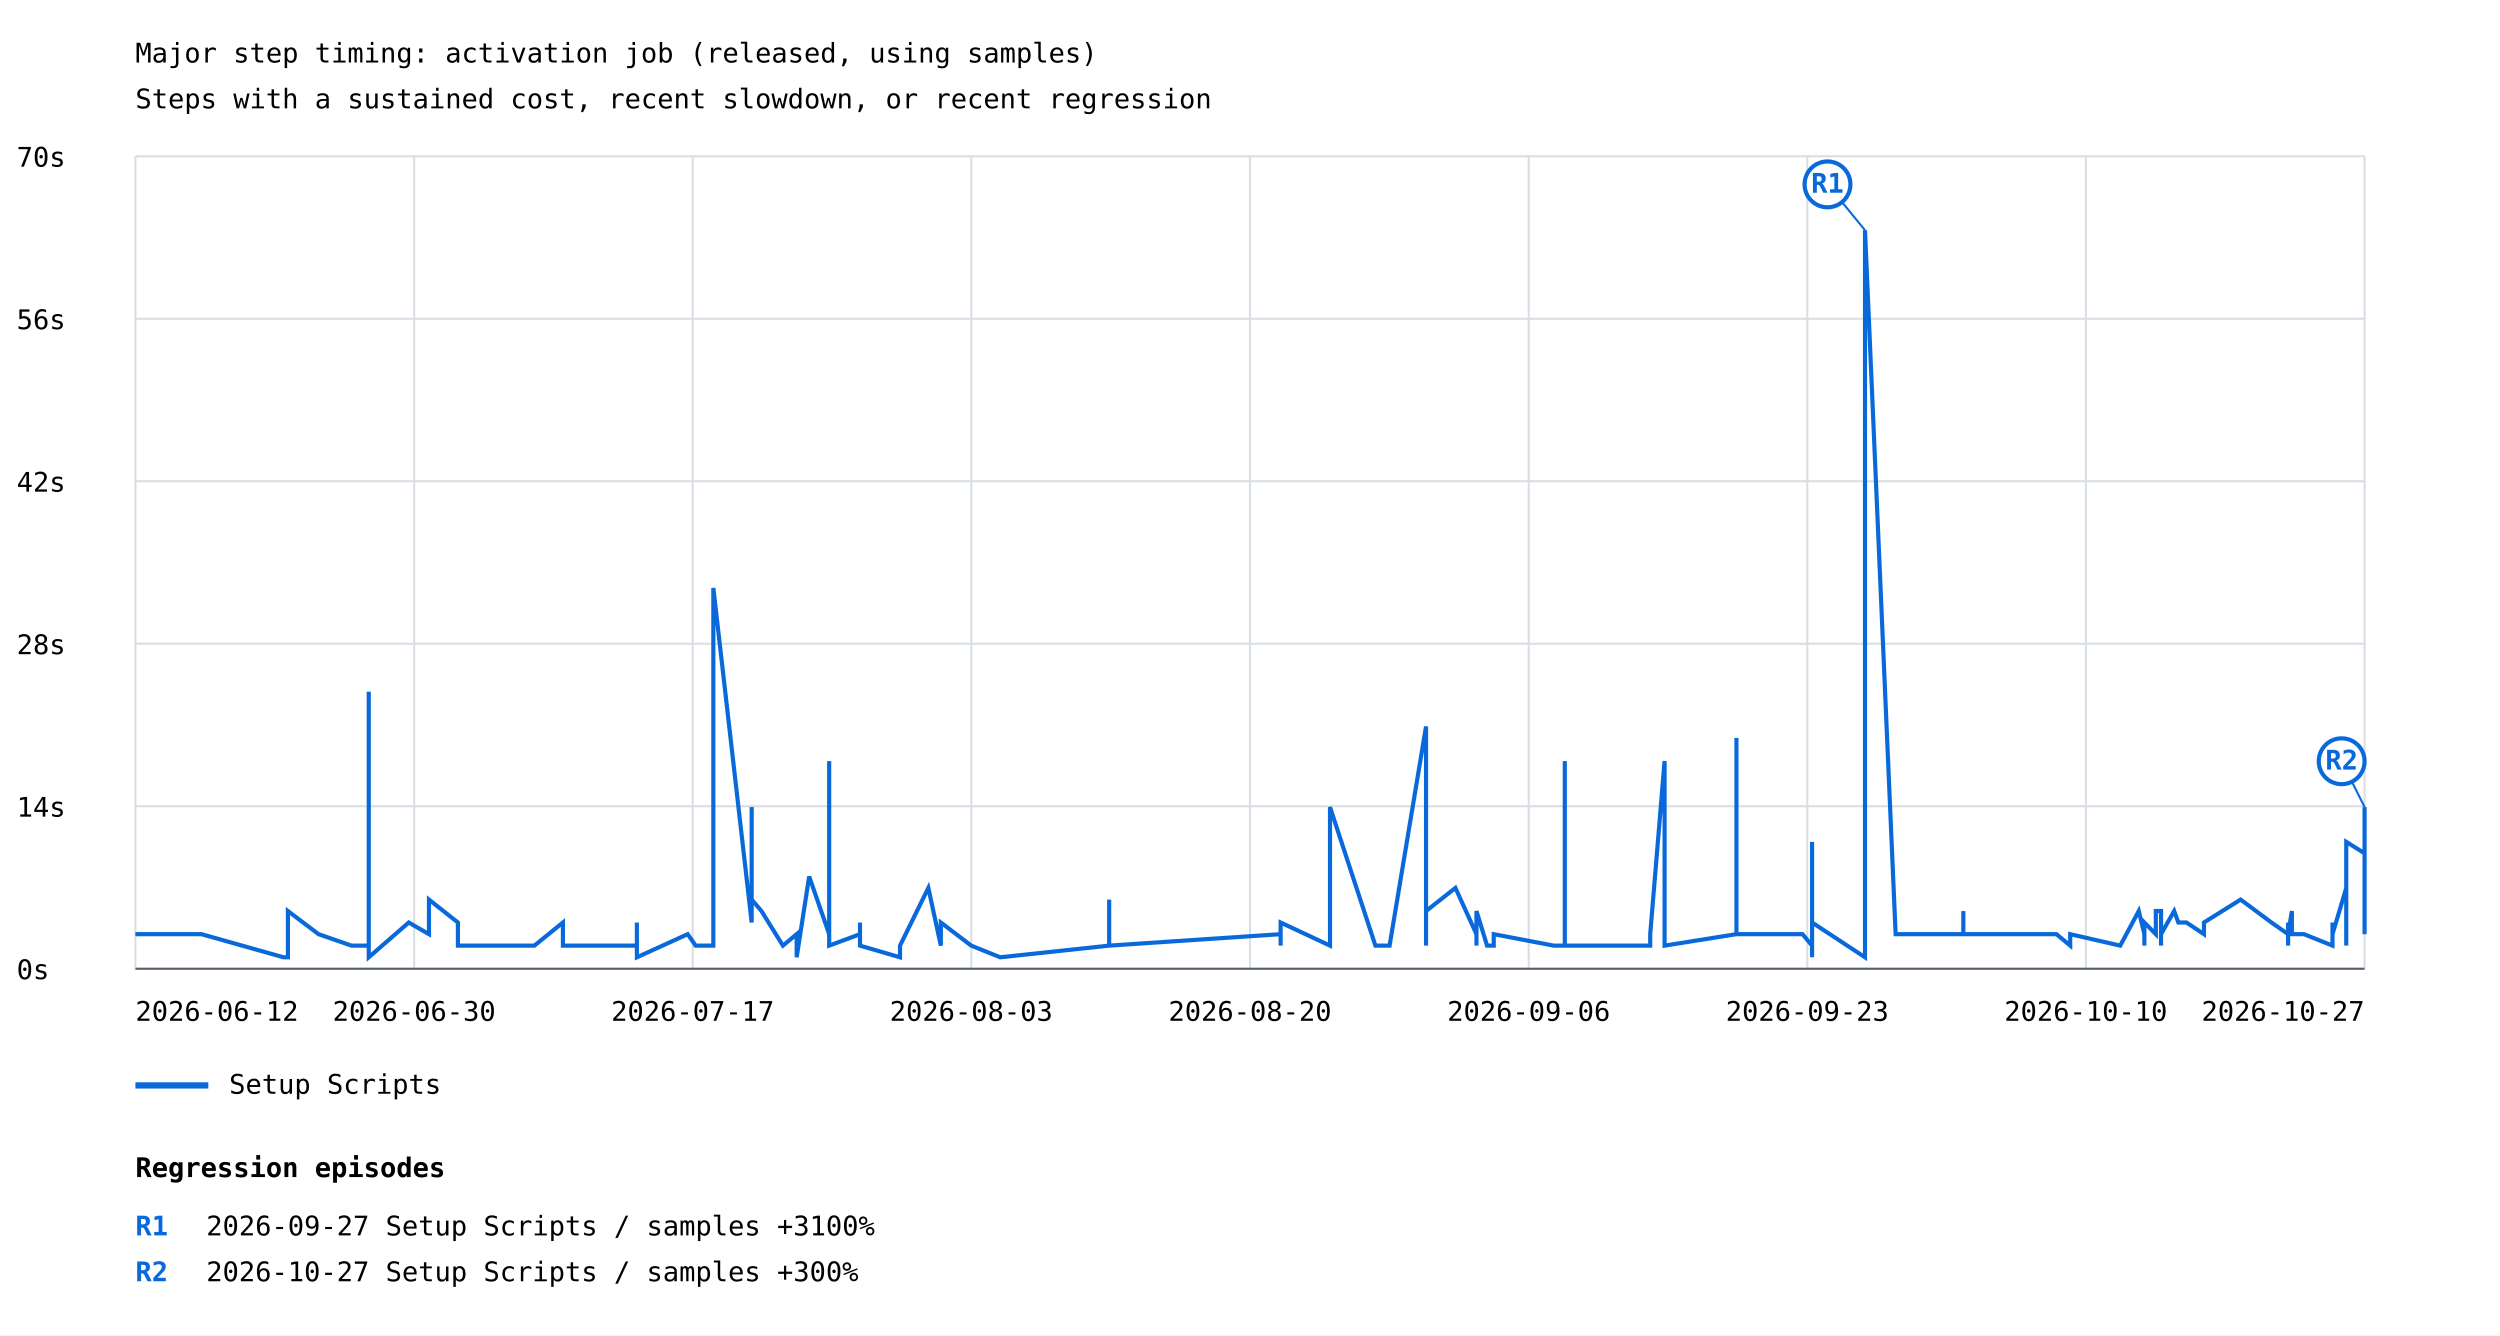
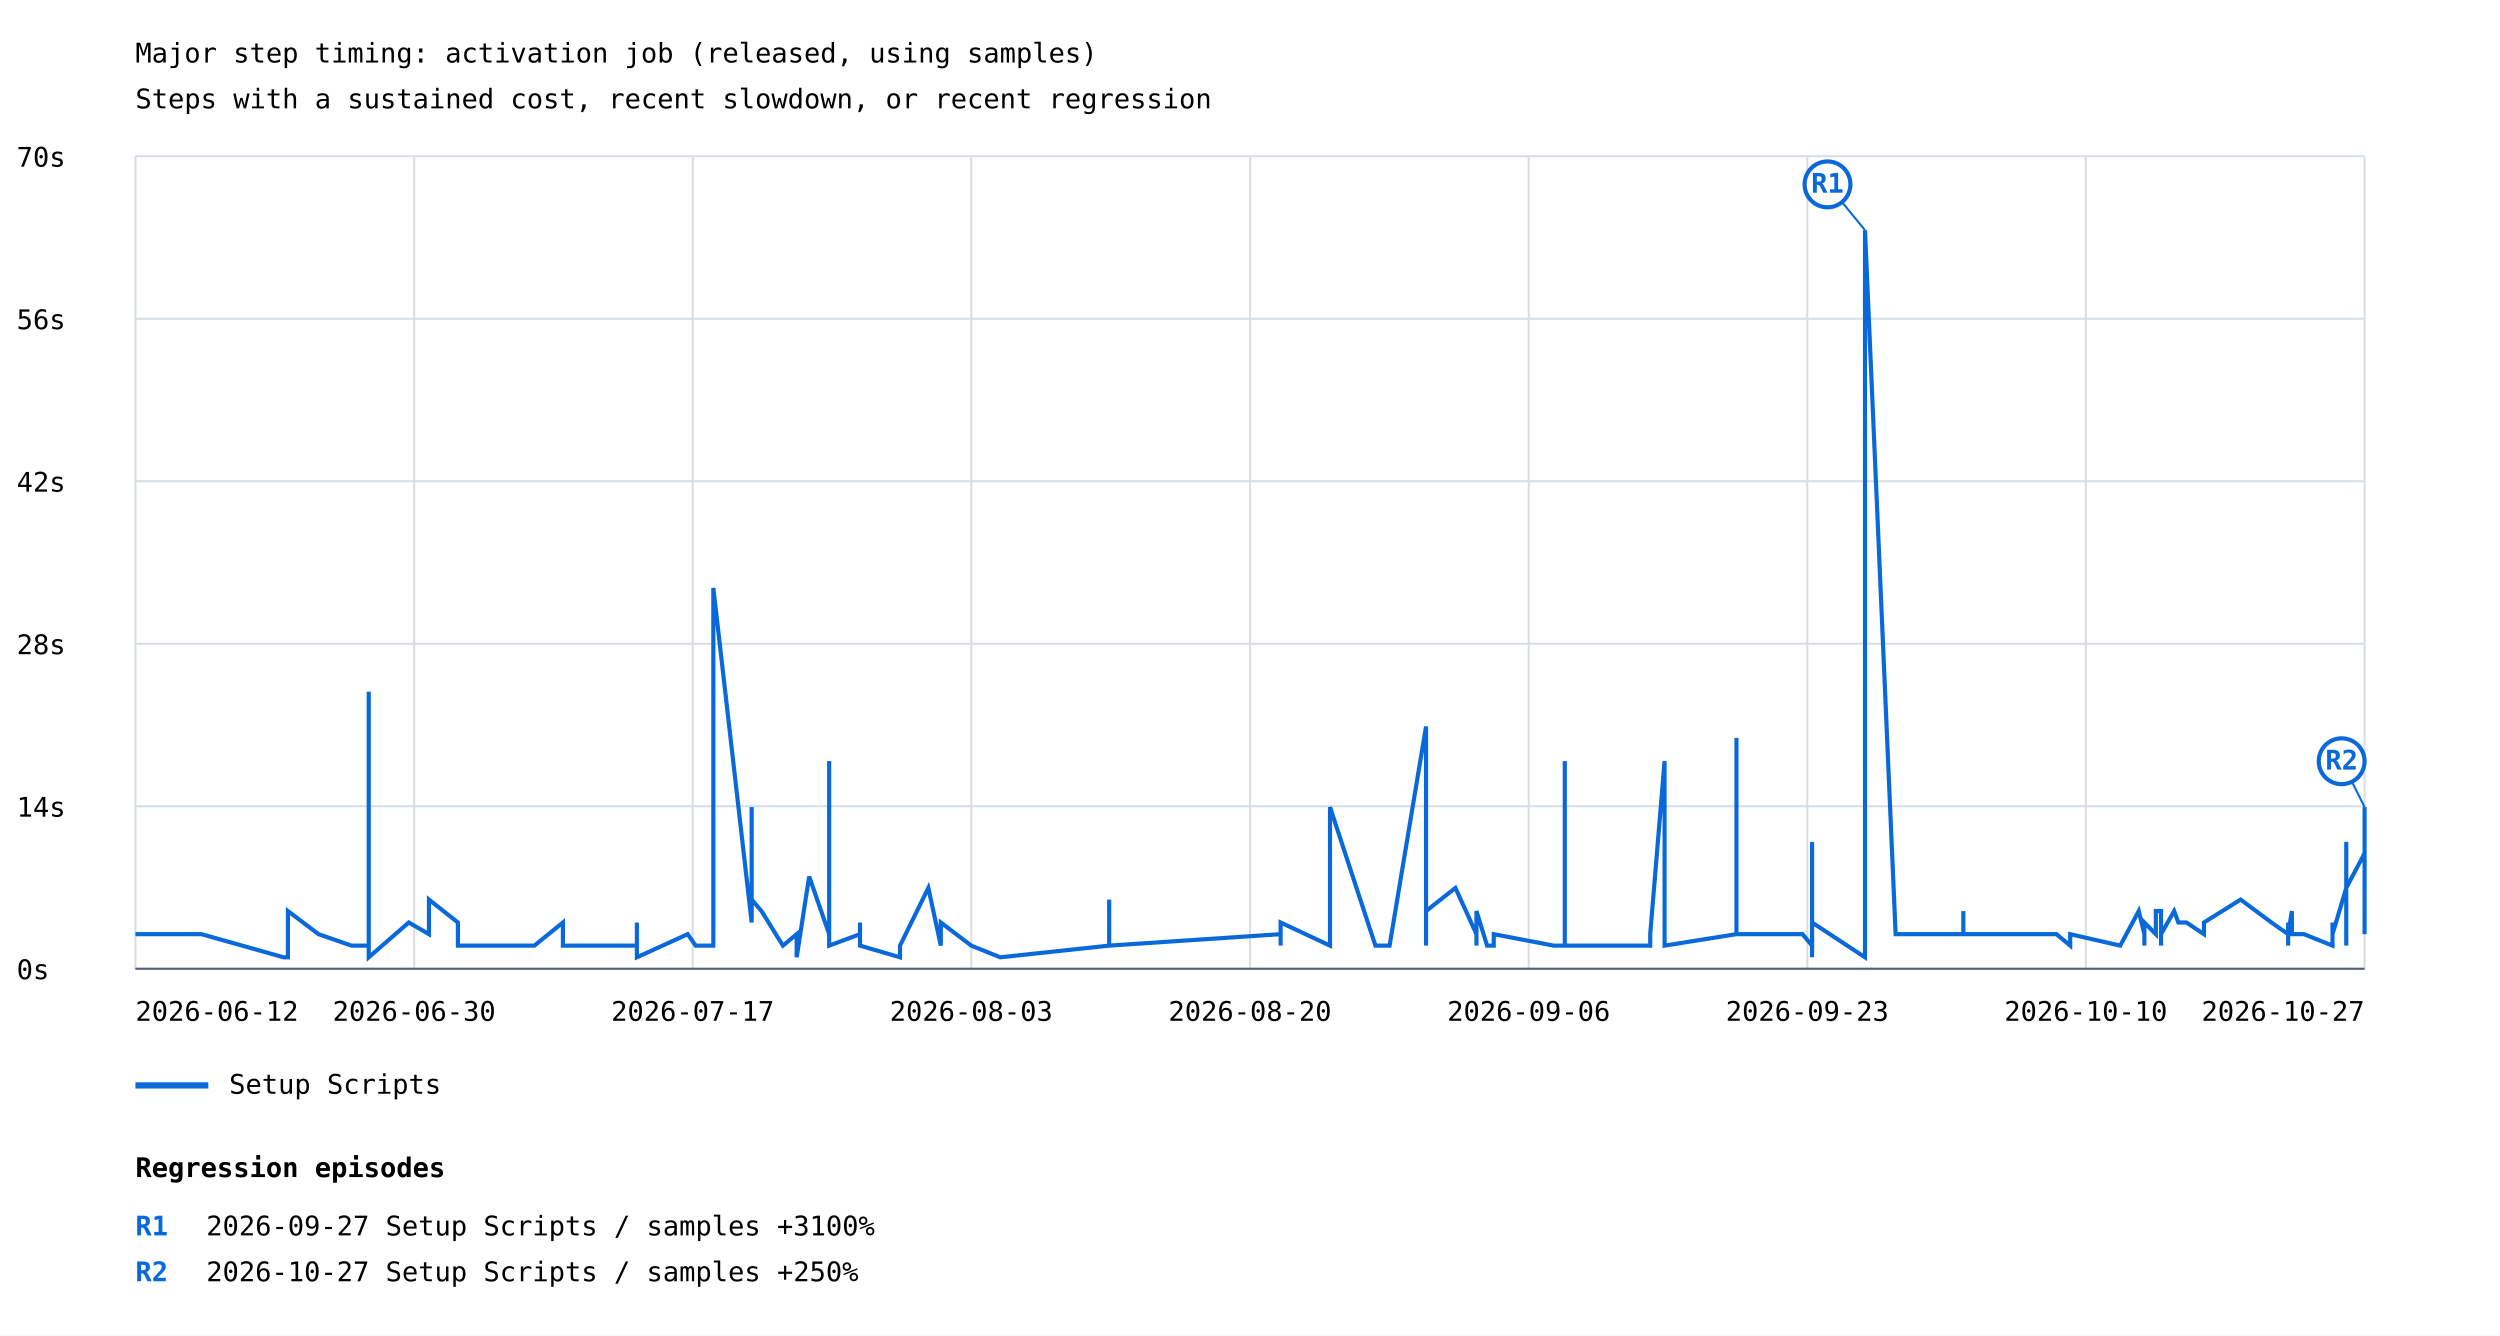
<svg xmlns="http://www.w3.org/2000/svg" width="1200" height="641" viewBox="0 0 1200 641">
  <rect width="100%" height="100%" fill="white" />
  <style>text{font-family:ui-monospace,monospace;font-size:13px}.axis{stroke:#57606a;stroke-width:1}.grid{stroke:#d8dee4;stroke-width:1}</style>
  <text x="65" y="30" font-size="20">Major step timing: activation job (released, using samples)</text>
  <text x="65" y="52">Steps with a sustained cost, recent slowdown, or recent regression</text>
  <line class="grid" x1="65" y1="465.0" x2="1135" y2="465.0" />
  <text x="8" y="470.0">0s</text>
  <line class="grid" x1="65" y1="387.0" x2="1135" y2="387.0" />
  <text x="8" y="392.0">14s</text>
  <line class="grid" x1="65" y1="309.0" x2="1135" y2="309.0" />
  <text x="8" y="314.0">28s</text>
  <line class="grid" x1="65" y1="231.0" x2="1135" y2="231.0" />
  <text x="8" y="236.0">42s</text>
  <line class="grid" x1="65" y1="153.0" x2="1135" y2="153.0" />
  <text x="8" y="158.0">56s</text>
  <line class="grid" x1="65" y1="75.0" x2="1135" y2="75.0" />
  <text x="8" y="80.0">70s</text>
  <line class="grid" x1="65.0" y1="75" x2="65.0" y2="465" />
  <line class="grid" x1="198.8" y1="75" x2="198.8" y2="465" />
  <line class="grid" x1="332.5" y1="75" x2="332.5" y2="465" />
  <line class="grid" x1="466.2" y1="75" x2="466.2" y2="465" />
  <line class="grid" x1="600.0" y1="75" x2="600.0" y2="465" />
  <line class="grid" x1="733.8" y1="75" x2="733.8" y2="465" />
  <line class="grid" x1="867.5" y1="75" x2="867.5" y2="465" />
  <line class="grid" x1="1001.2" y1="75" x2="1001.2" y2="465" />
  <line class="grid" x1="1135.0" y1="75" x2="1135.0" y2="465" />
-   <polyline points="65.0,448.4 96.7,448.4 136.1,459.5 138.2,459.5 138.2,453.9 138.2,453.9 138.2,448.4 138.2,453.9 138.2,453.9 138.2,437.3 152.9,448.4 168.7,453.9 175.4,453.9 177.0,453.9 177.0,448.4 177.0,453.9 177.0,431.8 177.0,453.9 177.0,442.8 177.0,453.9 177.0,453.9 177.0,459.5 177.0,453.9 177.0,448.4 177.0,448.4 177.0,459.5 177.0,453.9 177.0,453.9 177.0,332.0 177.0,420.7 177.0,453.9 177.0,453.9 177.0,453.9 177.0,459.5 196.2,442.8 205.9,448.4 205.9,431.8 219.8,442.8 219.8,453.9 219.8,448.4 219.8,453.9 256.5,453.9 270.2,442.8 270.2,453.9 270.2,453.9 287.5,453.9 287.5,453.9 305.7,453.9 305.7,442.8 305.7,459.5 330.1,448.4 333.9,453.9 333.9,453.9 342.4,453.9 342.4,282.2 360.8,442.8 360.8,387.4 360.8,431.8 365.5,437.3 375.8,453.9 375.8,453.9 382.4,448.4 382.4,453.9 382.4,453.9 382.4,448.4 382.4,459.5 388.4,420.7 398.0,448.4 398.0,426.2 398.0,365.3 398.0,453.9 412.8,448.4 412.8,453.9 412.8,453.9 412.8,448.4 412.8,453.9 412.8,453.9 412.8,442.8 412.8,453.9 432.0,459.5 432.0,453.9 445.6,426.2 451.6,453.9 451.6,453.9 451.6,442.8 466.2,453.9 466.2,453.9 480.1,459.5 532.4,453.9 532.4,453.9 532.4,431.8 532.4,448.4 532.4,453.9 532.4,448.4 532.4,453.9 532.4,453.9 614.7,448.4 614.7,453.9 614.7,442.8 638.4,453.9 638.4,387.4 660.2,453.9 667.0,453.9 684.5,348.7 684.5,453.9 684.5,398.5 684.5,448.4 684.5,437.3 698.6,426.2 708.7,448.4 708.7,453.9 708.7,453.9 708.7,453.9 708.7,437.3 713.8,453.9 717.0,453.9 717.0,448.4 745.8,453.9 751.1,453.9 751.1,437.3 751.1,365.3 751.1,448.4 751.1,393.0 751.1,426.2 751.1,442.8 751.1,453.9 751.1,448.4 751.1,442.8 751.1,453.9 751.1,437.3 751.1,453.9 753.5,453.9 758.2,453.9 769.6,453.9 777.5,453.9 786.3,453.9 792.1,453.9 792.1,448.4 799.0,365.3 799.0,453.9 799.0,420.7 799.0,448.4 799.0,453.9 799.0,453.9 833.5,448.4 833.5,354.2 833.5,420.7 833.5,448.4 863.7,448.4 865.2,448.4 865.2,448.4 865.2,448.4 869.8,453.9 869.8,453.9 869.8,453.9 869.8,448.4 869.8,453.9 869.8,453.9 869.8,448.4 869.8,453.9 869.8,404.1 869.8,453.9 869.8,453.9 869.8,453.9 869.8,426.2 869.8,453.9 869.8,453.9 869.8,459.5 869.8,442.8 869.8,453.9 869.8,448.4 869.8,442.8 895.2,459.5 895.2,110.5 909.9,448.4 909.9,448.4 923.8,448.4 923.8,448.4 942.4,448.4 942.4,437.3 942.4,448.4 964.8,448.4 987.1,448.4 993.7,453.9 993.7,448.4 1017.7,453.9 1026.6,437.3 1029.3,448.4 1029.3,453.9 1029.3,442.8 1034.8,448.4 1034.8,437.3 1037.3,437.3 1037.3,437.3 1037.3,442.8 1037.3,448.4 1037.3,453.9 1037.3,448.4 1037.3,448.4 1037.3,448.4 1043.6,437.3 1045.6,442.8 1049.5,442.8 1057.9,448.4 1057.9,448.4 1057.9,442.8 1075.5,431.8 1090.3,442.8 1090.3,442.8 1090.3,442.8 1098.3,448.4 1098.3,453.9 1098.3,442.8 1098.3,448.4 1100.1,437.3 1100.1,448.4 1105.9,448.4 1105.9,448.4 1105.9,448.4 1119.6,453.9 1119.6,442.8 1119.6,448.4 1126.2,426.2 1126.2,442.8 1126.2,448.4 1126.2,453.9 1126.2,448.4 1126.2,404.1 1135.0,409.6 1135.0,442.8 1135.0,448.4 1135.0,387.4 1135.0,442.8" fill="none" stroke="#0969da" stroke-width="2" />
+   <polyline points="65.0,448.4 96.7,448.4 136.1,459.5 138.2,459.5 138.2,453.9 138.2,453.9 138.2,448.4 138.2,453.9 138.2,453.9 138.2,437.3 152.9,448.4 168.7,453.9 175.4,453.9 177.0,453.9 177.0,448.4 177.0,453.9 177.0,431.8 177.0,453.9 177.0,442.8 177.0,453.9 177.0,453.9 177.0,459.5 177.0,453.9 177.0,448.4 177.0,448.4 177.0,459.5 177.0,453.9 177.0,453.9 177.0,332.0 177.0,420.7 177.0,453.9 177.0,453.9 177.0,453.9 177.0,459.5 196.2,442.8 205.9,448.4 205.9,431.8 219.8,442.8 219.8,453.9 219.8,448.4 219.8,453.9 256.5,453.9 270.2,442.8 270.2,453.9 270.2,453.9 287.5,453.9 287.5,453.9 305.7,453.9 305.7,442.8 305.7,459.5 330.1,448.4 333.9,453.9 333.9,453.9 342.4,453.9 342.4,282.2 360.8,442.8 360.8,387.4 360.8,431.8 365.5,437.3 375.8,453.9 375.8,453.9 382.4,448.4 382.4,453.9 382.4,453.9 382.4,448.4 382.4,459.5 388.4,420.7 398.0,448.4 398.0,426.2 398.0,365.3 398.0,453.9 412.8,448.4 412.8,453.9 412.8,453.9 412.8,448.4 412.8,453.9 412.8,453.9 412.8,442.8 412.8,453.9 432.0,459.5 432.0,453.9 445.6,426.2 451.6,453.9 451.6,453.9 451.6,442.8 466.2,453.9 466.2,453.9 480.1,459.5 532.4,453.9 532.4,453.9 532.4,431.8 532.4,448.4 532.4,453.9 532.4,448.4 532.4,453.9 532.4,453.9 614.7,448.4 614.7,453.9 614.7,442.8 638.4,453.9 638.4,387.4 660.2,453.9 667.0,453.9 684.5,348.7 684.5,453.9 684.5,398.5 684.5,448.4 684.5,437.3 698.6,426.2 708.7,448.4 708.7,453.9 708.7,453.9 708.7,453.9 708.7,437.3 713.8,453.9 717.0,453.9 717.0,448.4 745.8,453.9 751.1,453.9 751.1,437.3 751.1,365.3 751.1,448.4 751.1,393.0 751.1,426.2 751.1,442.8 751.1,453.9 751.1,448.4 751.1,442.8 751.1,453.9 751.1,437.3 751.1,453.9 753.5,453.9 758.2,453.9 769.6,453.9 777.5,453.9 786.3,453.9 792.1,453.9 792.1,448.4 799.0,365.3 799.0,453.9 799.0,420.7 799.0,448.4 799.0,453.9 799.0,453.9 833.5,448.4 833.5,354.2 833.5,420.7 833.5,448.4 863.7,448.4 865.2,448.4 865.2,448.4 865.2,448.4 869.8,453.9 869.8,453.9 869.8,453.9 869.8,448.4 869.8,453.9 869.8,453.9 869.8,448.4 869.8,453.9 869.8,404.1 869.8,453.9 869.8,453.9 869.8,453.9 869.8,426.2 869.8,453.9 869.8,453.9 869.8,459.5 869.8,442.8 869.8,453.9 869.8,448.4 869.8,442.8 895.2,459.5 895.2,110.5 909.9,448.4 909.9,448.4 923.8,448.4 923.8,448.4 942.4,448.4 942.4,437.3 942.4,448.4 964.8,448.4 987.1,448.4 993.7,453.9 993.7,448.4 1017.7,453.9 1026.6,437.3 1029.3,448.4 1029.3,453.9 1029.3,442.8 1034.8,448.4 1034.8,437.3 1037.3,437.3 1037.3,437.3 1037.3,442.8 1037.3,448.4 1037.3,453.9 1037.3,448.4 1037.3,448.4 1037.3,448.4 1043.6,437.3 1045.6,442.8 1049.5,442.8 1057.9,448.4 1057.9,448.4 1057.9,442.8 1075.5,431.8 1090.3,442.8 1090.3,442.8 1090.3,442.8 1098.3,448.4 1098.3,453.9 1098.3,442.8 1098.3,448.4 1100.1,437.3 1100.1,448.4 1105.9,448.4 1105.9,448.4 1105.9,448.4 1119.6,453.9 1119.6,442.8 1119.6,448.4 1126.2,426.2 1126.2,442.8 1126.2,448.4 1126.2,453.9 1126.2,448.4 1126.2,404.1 1126.2,426.2 1135.0,409.6 1135.0,442.8 1135.0,448.4 1135.0,387.4 1135.0,442.8 1135.0,448.4" fill="none" stroke="#0969da" stroke-width="2" />
  <line x1="895.2" y1="110.5" x2="877.2" y2="88.5" stroke="#0969da" stroke-width="1" />
  <circle cx="877.2" cy="88.5" r="11" fill="white" stroke="#0969da" stroke-width="2" />
  <text x="877.2" y="92.5" fill="#0969da" font-size="10" font-weight="bold" text-anchor="middle">R1</text>
  <line x1="1135.0" y1="387.4" x2="1124.0" y2="365.4" stroke="#0969da" stroke-width="1" />
  <circle cx="1124.0" cy="365.4" r="11" fill="white" stroke="#0969da" stroke-width="2" />
  <text x="1124.0" y="369.4" fill="#0969da" font-size="10" font-weight="bold" text-anchor="middle">R2</text>
  <line x1="65" y1="521" x2="100" y2="521" stroke="#0969da" stroke-width="3" />
  <text x="110" y="525">Setup Scripts</text>
  <text x="65.0" y="490" text-anchor="start">2026-06-12</text>
  <text x="198.8" y="490" text-anchor="middle">2026-06-30</text>
  <text x="332.5" y="490" text-anchor="middle">2026-07-17</text>
  <text x="466.2" y="490" text-anchor="middle">2026-08-03</text>
  <text x="600.0" y="490" text-anchor="middle">2026-08-20</text>
  <text x="733.8" y="490" text-anchor="middle">2026-09-06</text>
  <text x="867.5" y="490" text-anchor="middle">2026-09-23</text>
  <text x="1001.2" y="490" text-anchor="middle">2026-10-10</text>
  <text x="1135.0" y="490" text-anchor="end">2026-10-27</text>
  <line class="axis" x1="65" y1="465" x2="1135" y2="465" />
  <text x="65" y="565" font-size="16" font-weight="bold">Regression episodes</text>
  <text x="65" y="593" fill="#0969da" font-weight="bold">R1</text>
  <text x="99" y="593">2026-09-27  Setup Scripts / samples  +3100%</text>
  <text x="65" y="615" fill="#0969da" font-weight="bold">R2</text>
-   <text x="99" y="615">2026-10-27  Setup Scripts / samples  +300%</text>
+   <text x="99" y="615">2026-10-27  Setup Scripts / samples  +250%</text>
</svg>
